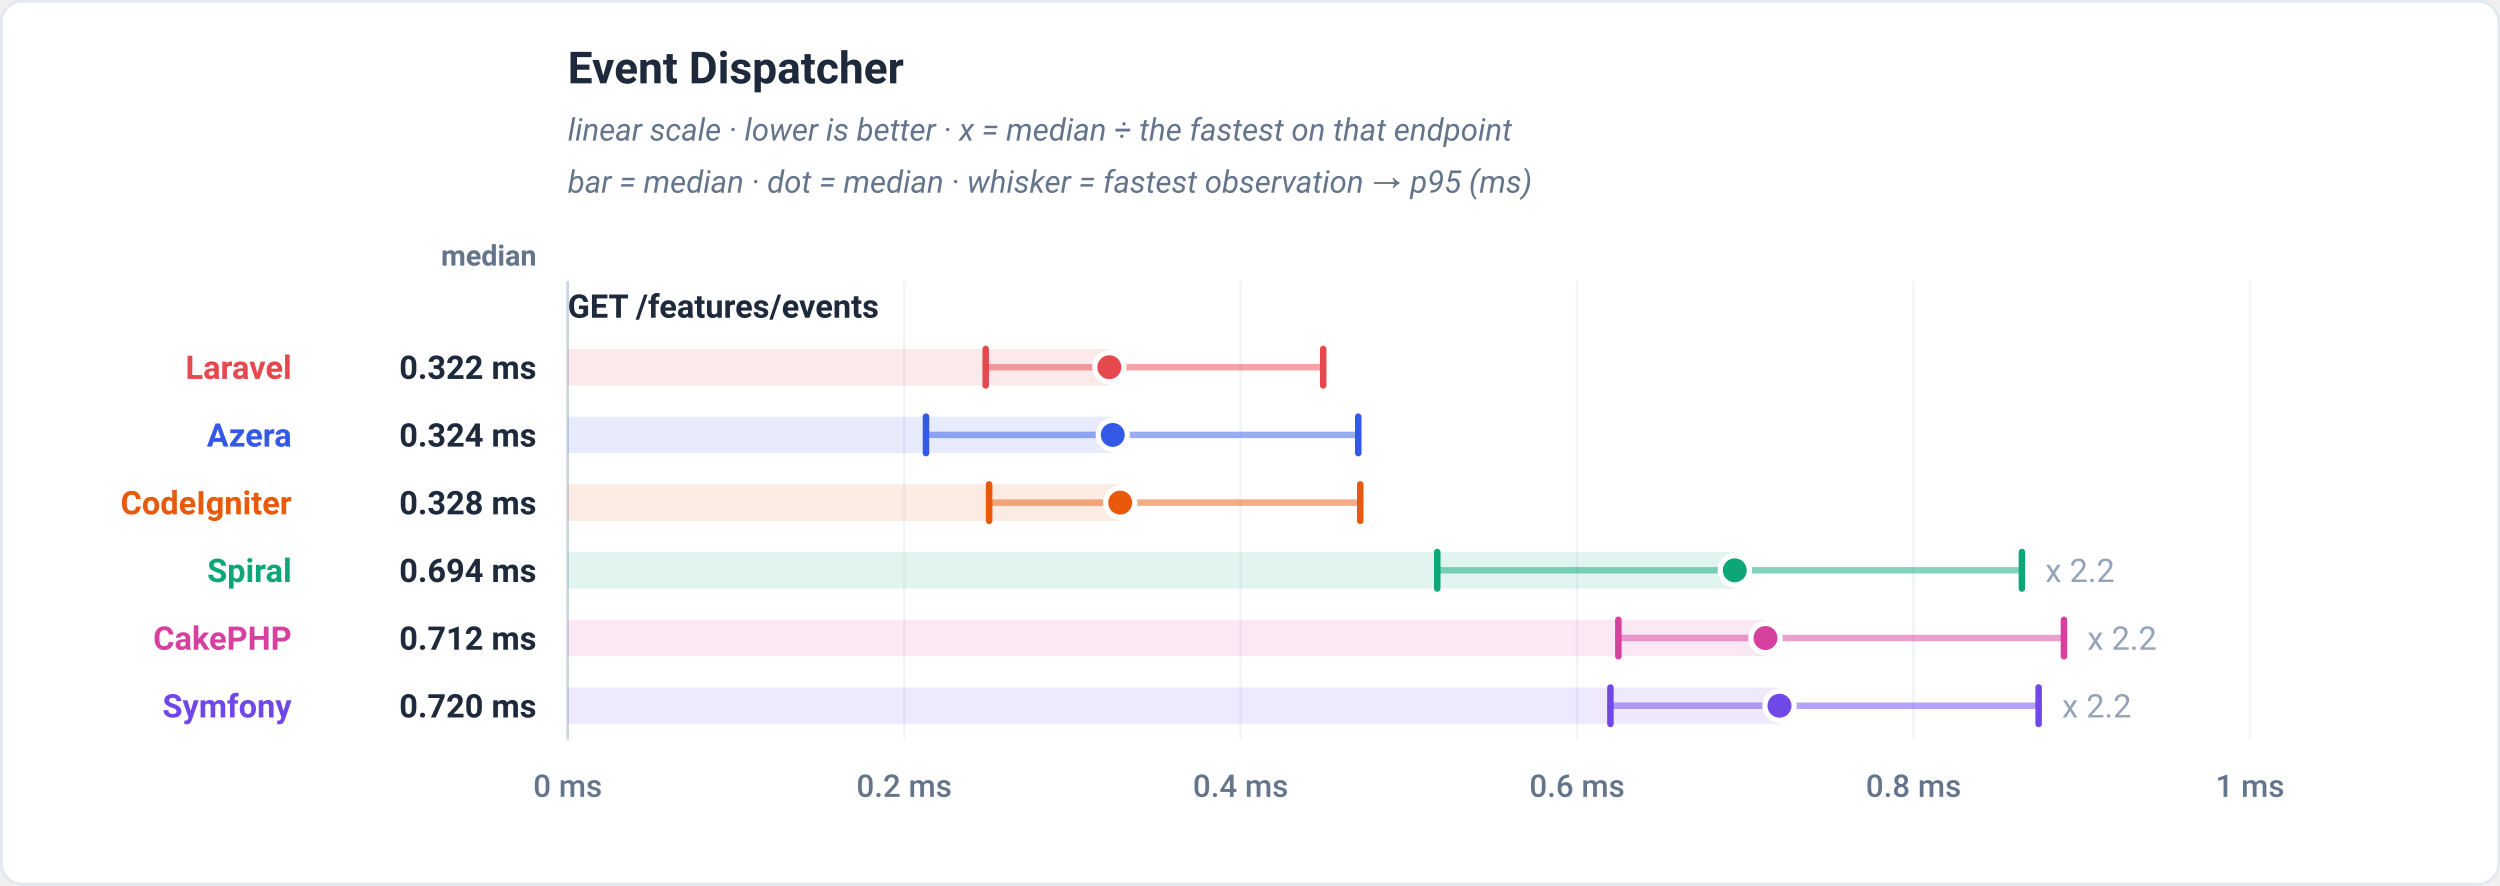
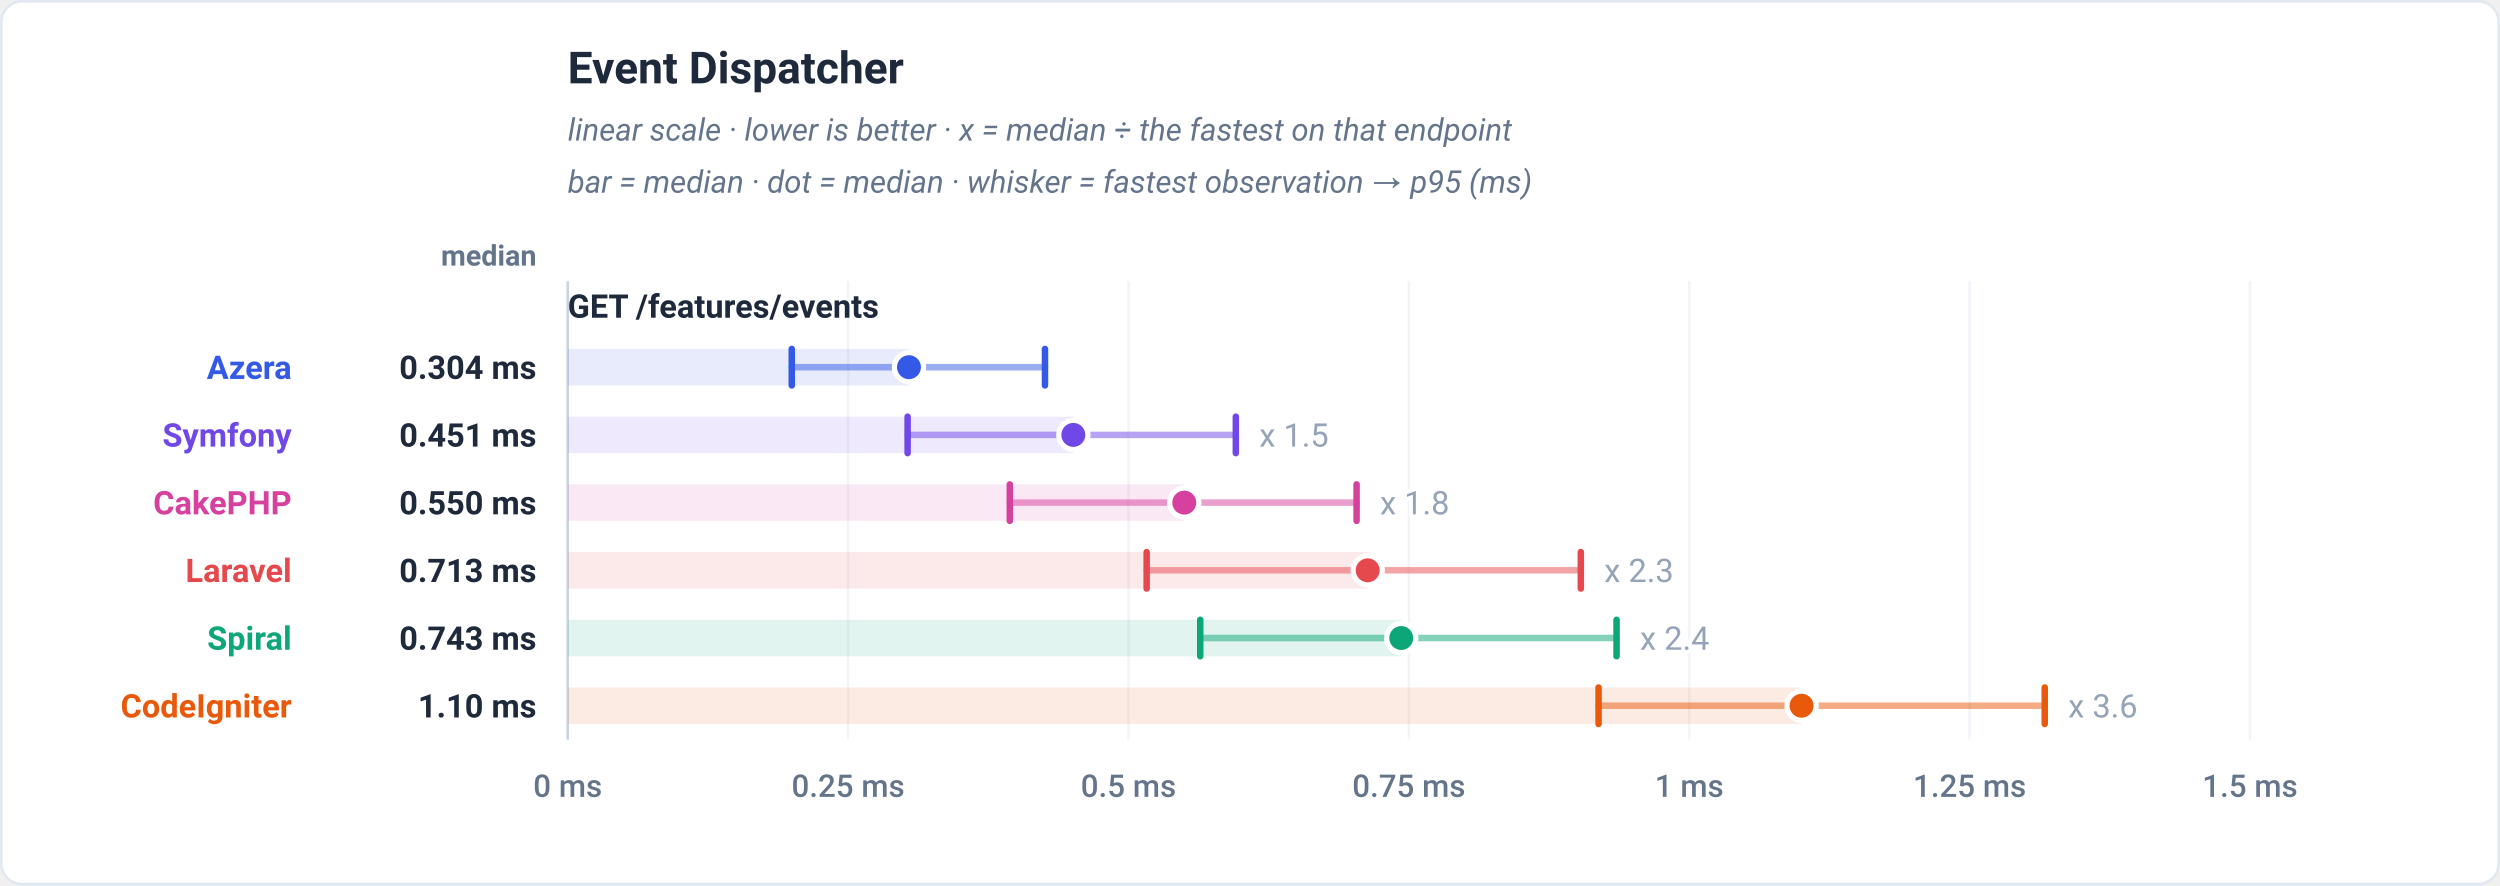
<svg xmlns="http://www.w3.org/2000/svg" viewBox="0 0 960 340" width="960" height="340" role="img" font-family="-apple-system,BlinkMacSystemFont,'Segoe UI',Roboto,Helvetica,Arial,sans-serif">
  <rect x="0.5" y="0.5" width="959" height="339" rx="8" fill="#ffffff" stroke="#e2e8f0" />
  <text x="218" y="32" font-family="-apple-system,BlinkMacSystemFont,'Segoe UI',Roboto,Helvetica,Arial,sans-serif" font-size="17" font-weight="700" fill="#1e293b" text-anchor="start">Event Dispatcher</text>
  <text x="218" y="54" font-family="-apple-system,BlinkMacSystemFont,'Segoe UI',Roboto,Helvetica,Arial,sans-serif" font-size="12" font-weight="400" fill="#64748b" text-anchor="start" font-style="italic">linear scale · lower is better · x = median ÷ the fastest on that endpoint</text>
  <text x="218" y="74" font-family="-apple-system,BlinkMacSystemFont,'Segoe UI',Roboto,Helvetica,Arial,sans-serif" font-size="12" font-weight="400" fill="#64748b" text-anchor="start" font-style="italic">bar = median · dot = median · whisker = fastest observation → p95 (ms)</text>
  <text x="206" y="102" font-family="-apple-system,BlinkMacSystemFont,'Segoe UI',Roboto,Helvetica,Arial,sans-serif" font-size="11" font-weight="600" fill="#64748b" text-anchor="end">median</text>
  <line x1="218" y1="108" x2="218" y2="284" stroke="#f1f5f9" stroke-width="1" />
  <text x="218" y="306" font-family="-apple-system,BlinkMacSystemFont,'Segoe UI',Roboto,Helvetica,Arial,sans-serif" font-size="12" font-weight="500" fill="#64748b" text-anchor="middle">0 ms</text>
-   <line x1="347.2" y1="108" x2="347.2" y2="284" stroke="#f1f5f9" stroke-width="1" />
-   <text x="347.2" y="306" font-family="-apple-system,BlinkMacSystemFont,'Segoe UI',Roboto,Helvetica,Arial,sans-serif" font-size="12" font-weight="500" fill="#64748b" text-anchor="middle">0.2 ms</text>
-   <line x1="476.4" y1="108" x2="476.4" y2="284" stroke="#f1f5f9" stroke-width="1" />
-   <text x="476.4" y="306" font-family="-apple-system,BlinkMacSystemFont,'Segoe UI',Roboto,Helvetica,Arial,sans-serif" font-size="12" font-weight="500" fill="#64748b" text-anchor="middle">0.4 ms</text>
-   <line x1="605.6" y1="108" x2="605.6" y2="284" stroke="#f1f5f9" stroke-width="1" />
-   <text x="605.6" y="306" font-family="-apple-system,BlinkMacSystemFont,'Segoe UI',Roboto,Helvetica,Arial,sans-serif" font-size="12" font-weight="500" fill="#64748b" text-anchor="middle">0.6 ms</text>
-   <line x1="734.8" y1="108" x2="734.8" y2="284" stroke="#f1f5f9" stroke-width="1" />
-   <text x="734.8" y="306" font-family="-apple-system,BlinkMacSystemFont,'Segoe UI',Roboto,Helvetica,Arial,sans-serif" font-size="12" font-weight="500" fill="#64748b" text-anchor="middle">0.8 ms</text>
+   <line x1="325.67" y1="108" x2="325.67" y2="284" stroke="#f1f5f9" stroke-width="1" />
+   <text x="325.67" y="306" font-family="-apple-system,BlinkMacSystemFont,'Segoe UI',Roboto,Helvetica,Arial,sans-serif" font-size="12" font-weight="500" fill="#64748b" text-anchor="middle">0.25 ms</text>
+   <line x1="433.33" y1="108" x2="433.33" y2="284" stroke="#f1f5f9" stroke-width="1" />
+   <text x="433.33" y="306" font-family="-apple-system,BlinkMacSystemFont,'Segoe UI',Roboto,Helvetica,Arial,sans-serif" font-size="12" font-weight="500" fill="#64748b" text-anchor="middle">0.5 ms</text>
+   <line x1="541" y1="108" x2="541" y2="284" stroke="#f1f5f9" stroke-width="1" />
+   <text x="541" y="306" font-family="-apple-system,BlinkMacSystemFont,'Segoe UI',Roboto,Helvetica,Arial,sans-serif" font-size="12" font-weight="500" fill="#64748b" text-anchor="middle">0.75 ms</text>
+   <line x1="648.67" y1="108" x2="648.67" y2="284" stroke="#f1f5f9" stroke-width="1" />
+   <text x="648.67" y="306" font-family="-apple-system,BlinkMacSystemFont,'Segoe UI',Roboto,Helvetica,Arial,sans-serif" font-size="12" font-weight="500" fill="#64748b" text-anchor="middle">1 ms</text>
+   <line x1="756.33" y1="108" x2="756.33" y2="284" stroke="#f1f5f9" stroke-width="1" />
+   <text x="756.33" y="306" font-family="-apple-system,BlinkMacSystemFont,'Segoe UI',Roboto,Helvetica,Arial,sans-serif" font-size="12" font-weight="500" fill="#64748b" text-anchor="middle">1.25 ms</text>
  <line x1="864" y1="108" x2="864" y2="284" stroke="#f1f5f9" stroke-width="1" />
-   <text x="864" y="306" font-family="-apple-system,BlinkMacSystemFont,'Segoe UI',Roboto,Helvetica,Arial,sans-serif" font-size="12" font-weight="500" fill="#64748b" text-anchor="middle">1 ms</text>
+   <text x="864" y="306" font-family="-apple-system,BlinkMacSystemFont,'Segoe UI',Roboto,Helvetica,Arial,sans-serif" font-size="12" font-weight="500" fill="#64748b" text-anchor="middle">1.5 ms</text>
  <line x1="218" y1="108" x2="218" y2="284" stroke="#cbd5e1" stroke-width="1" />
  <text x="218" y="122" font-family="-apple-system,BlinkMacSystemFont,'Segoe UI',Roboto,Helvetica,Arial,sans-serif" font-size="12.5" font-weight="700" fill="#1e293b" text-anchor="start">GET /features/events</text>
-   <rect x="218" y="134" width="207.98" height="14" fill="#e5484d" fill-opacity="0.12" />
-   <line x1="378.51" y1="141" x2="508.1" y2="141" stroke="#e5484d" stroke-width="2.5" stroke-linecap="round" opacity="0.5" />
-   <line x1="378.51" y1="134" x2="378.51" y2="148" stroke="#e5484d" stroke-width="2.5" stroke-linecap="round" />
-   <line x1="508.1" y1="134" x2="508.1" y2="148" stroke="#e5484d" stroke-width="2.5" stroke-linecap="round" />
-   <circle cx="425.98" cy="141" r="5.6" fill="#e5484d" stroke="#ffffff" stroke-width="2" />
-   <text x="112" y="145.5" font-family="-apple-system,BlinkMacSystemFont,'Segoe UI',Roboto,Helvetica,Arial,sans-serif" font-size="12.5" font-weight="700" fill="#e5484d" text-anchor="end">Laravel</text>
-   <text x="206" y="145.5" font-family="-apple-system,BlinkMacSystemFont,'Segoe UI',Roboto,Helvetica,Arial,sans-serif" font-size="12.5" font-weight="700" fill="#1e293b" text-anchor="end">0.322 ms</text>
-   <rect x="218" y="160" width="209.3" height="14" fill="#3459e6" fill-opacity="0.12" />
-   <line x1="355.58" y1="167" x2="521.57" y2="167" stroke="#3459e6" stroke-width="2.5" stroke-linecap="round" opacity="0.5" />
-   <line x1="355.58" y1="160" x2="355.58" y2="174" stroke="#3459e6" stroke-width="2.5" stroke-linecap="round" />
-   <line x1="521.57" y1="160" x2="521.57" y2="174" stroke="#3459e6" stroke-width="2.5" stroke-linecap="round" />
-   <circle cx="427.3" cy="167" r="5.6" fill="#3459e6" stroke="#ffffff" stroke-width="2" />
-   <text x="112" y="171.5" font-family="-apple-system,BlinkMacSystemFont,'Segoe UI',Roboto,Helvetica,Arial,sans-serif" font-size="12.5" font-weight="700" fill="#3459e6" text-anchor="end">Azera</text>
-   <text x="206" y="171.5" font-family="-apple-system,BlinkMacSystemFont,'Segoe UI',Roboto,Helvetica,Arial,sans-serif" font-size="12.5" font-weight="700" fill="#1e293b" text-anchor="end">0.324 ms</text>
-   <rect x="218" y="186" width="212.16" height="14" fill="#e8590c" fill-opacity="0.12" />
-   <line x1="379.83" y1="193" x2="522.34" y2="193" stroke="#e8590c" stroke-width="2.5" stroke-linecap="round" opacity="0.5" />
-   <line x1="379.83" y1="186" x2="379.83" y2="200" stroke="#e8590c" stroke-width="2.5" stroke-linecap="round" />
-   <line x1="522.34" y1="186" x2="522.34" y2="200" stroke="#e8590c" stroke-width="2.5" stroke-linecap="round" />
-   <circle cx="430.16" cy="193" r="5.6" fill="#e8590c" stroke="#ffffff" stroke-width="2" />
-   <text x="112" y="197.5" font-family="-apple-system,BlinkMacSystemFont,'Segoe UI',Roboto,Helvetica,Arial,sans-serif" font-size="12.5" font-weight="700" fill="#e8590c" text-anchor="end">CodeIgniter</text>
-   <text x="206" y="197.5" font-family="-apple-system,BlinkMacSystemFont,'Segoe UI',Roboto,Helvetica,Arial,sans-serif" font-size="12.5" font-weight="700" fill="#1e293b" text-anchor="end">0.328 ms</text>
-   <rect x="218" y="212" width="448.15" height="14" fill="#0ca678" fill-opacity="0.12" />
-   <line x1="551.91" y1="219" x2="776.41" y2="219" stroke="#0ca678" stroke-width="2.5" stroke-linecap="round" opacity="0.5" />
-   <line x1="551.91" y1="212" x2="551.91" y2="226" stroke="#0ca678" stroke-width="2.5" stroke-linecap="round" />
-   <line x1="776.41" y1="212" x2="776.41" y2="226" stroke="#0ca678" stroke-width="2.5" stroke-linecap="round" />
-   <circle cx="666.15" cy="219" r="5.6" fill="#0ca678" stroke="#ffffff" stroke-width="2" />
-   <text x="785.41" y="223.5" font-family="-apple-system,BlinkMacSystemFont,'Segoe UI',Roboto,Helvetica,Arial,sans-serif" font-size="12.5" font-weight="400" fill="#94a3b8" text-anchor="start" stroke="#ffffff" stroke-width="3" paint-order="stroke" stroke-linejoin="round">x 2.2</text>
-   <text x="112" y="223.5" font-family="-apple-system,BlinkMacSystemFont,'Segoe UI',Roboto,Helvetica,Arial,sans-serif" font-size="12.5" font-weight="700" fill="#0ca678" text-anchor="end">Spiral</text>
-   <text x="206" y="223.5" font-family="-apple-system,BlinkMacSystemFont,'Segoe UI',Roboto,Helvetica,Arial,sans-serif" font-size="12.5" font-weight="700" fill="#1e293b" text-anchor="end">0.694 ms</text>
-   <rect x="218" y="238" width="459.93" height="14" fill="#d6409f" fill-opacity="0.12" />
-   <line x1="621.45" y1="245" x2="792.55" y2="245" stroke="#d6409f" stroke-width="2.5" stroke-linecap="round" opacity="0.5" />
-   <line x1="621.45" y1="238" x2="621.45" y2="252" stroke="#d6409f" stroke-width="2.5" stroke-linecap="round" />
-   <line x1="792.55" y1="238" x2="792.55" y2="252" stroke="#d6409f" stroke-width="2.5" stroke-linecap="round" />
-   <circle cx="677.93" cy="245" r="5.6" fill="#d6409f" stroke="#ffffff" stroke-width="2" />
-   <text x="801.55" y="249.5" font-family="-apple-system,BlinkMacSystemFont,'Segoe UI',Roboto,Helvetica,Arial,sans-serif" font-size="12.5" font-weight="400" fill="#94a3b8" text-anchor="start" stroke="#ffffff" stroke-width="3" paint-order="stroke" stroke-linejoin="round">x 2.2</text>
-   <text x="112" y="249.5" font-family="-apple-system,BlinkMacSystemFont,'Segoe UI',Roboto,Helvetica,Arial,sans-serif" font-size="12.5" font-weight="700" fill="#d6409f" text-anchor="end">CakePHP</text>
-   <text x="206" y="249.5" font-family="-apple-system,BlinkMacSystemFont,'Segoe UI',Roboto,Helvetica,Arial,sans-serif" font-size="12.5" font-weight="700" fill="#1e293b" text-anchor="end">0.712 ms</text>
-   <rect x="218" y="264" width="465.32" height="14" fill="#7048e8" fill-opacity="0.12" />
-   <line x1="618.4" y1="271" x2="782.83" y2="271" stroke="#7048e8" stroke-width="2.5" stroke-linecap="round" opacity="0.5" />
-   <line x1="618.4" y1="264" x2="618.4" y2="278" stroke="#7048e8" stroke-width="2.5" stroke-linecap="round" />
-   <line x1="782.83" y1="264" x2="782.83" y2="278" stroke="#7048e8" stroke-width="2.5" stroke-linecap="round" />
-   <circle cx="683.32" cy="271" r="5.6" fill="#7048e8" stroke="#ffffff" stroke-width="2" />
-   <text x="791.83" y="275.5" font-family="-apple-system,BlinkMacSystemFont,'Segoe UI',Roboto,Helvetica,Arial,sans-serif" font-size="12.5" font-weight="400" fill="#94a3b8" text-anchor="start" stroke="#ffffff" stroke-width="3" paint-order="stroke" stroke-linejoin="round">x 2.2</text>
-   <text x="112" y="275.5" font-family="-apple-system,BlinkMacSystemFont,'Segoe UI',Roboto,Helvetica,Arial,sans-serif" font-size="12.5" font-weight="700" fill="#7048e8" text-anchor="end">Symfony</text>
-   <text x="206" y="275.5" font-family="-apple-system,BlinkMacSystemFont,'Segoe UI',Roboto,Helvetica,Arial,sans-serif" font-size="12.5" font-weight="700" fill="#1e293b" text-anchor="end">0.720 ms</text>
+   <rect x="218" y="134" width="131.04" height="14" fill="#3459e6" fill-opacity="0.12" />
+   <line x1="304.04" y1="141" x2="401.27" y2="141" stroke="#3459e6" stroke-width="2.5" stroke-linecap="round" opacity="0.5" />
+   <line x1="304.04" y1="134" x2="304.04" y2="148" stroke="#3459e6" stroke-width="2.5" stroke-linecap="round" />
+   <line x1="401.27" y1="134" x2="401.27" y2="148" stroke="#3459e6" stroke-width="2.5" stroke-linecap="round" />
+   <circle cx="349.04" cy="141" r="5.6" fill="#3459e6" stroke="#ffffff" stroke-width="2" />
+   <text x="112" y="145.5" font-family="-apple-system,BlinkMacSystemFont,'Segoe UI',Roboto,Helvetica,Arial,sans-serif" font-size="12.5" font-weight="700" fill="#3459e6" text-anchor="end">Azera</text>
+   <text x="206" y="145.5" font-family="-apple-system,BlinkMacSystemFont,'Segoe UI',Roboto,Helvetica,Arial,sans-serif" font-size="12.5" font-weight="700" fill="#1e293b" text-anchor="end">0.304 ms</text>
+   <rect x="218" y="160" width="194.16" height="14" fill="#7048e8" fill-opacity="0.12" />
+   <line x1="348.52" y1="167" x2="474.56" y2="167" stroke="#7048e8" stroke-width="2.5" stroke-linecap="round" opacity="0.5" />
+   <line x1="348.52" y1="160" x2="348.52" y2="174" stroke="#7048e8" stroke-width="2.5" stroke-linecap="round" />
+   <line x1="474.56" y1="160" x2="474.56" y2="174" stroke="#7048e8" stroke-width="2.5" stroke-linecap="round" />
+   <circle cx="412.16" cy="167" r="5.6" fill="#7048e8" stroke="#ffffff" stroke-width="2" />
+   <text x="483.56" y="171.5" font-family="-apple-system,BlinkMacSystemFont,'Segoe UI',Roboto,Helvetica,Arial,sans-serif" font-size="12.5" font-weight="400" fill="#94a3b8" text-anchor="start" stroke="#ffffff" stroke-width="3" paint-order="stroke" stroke-linejoin="round">x 1.5</text>
+   <text x="112" y="171.5" font-family="-apple-system,BlinkMacSystemFont,'Segoe UI',Roboto,Helvetica,Arial,sans-serif" font-size="12.5" font-weight="700" fill="#7048e8" text-anchor="end">Symfony</text>
+   <text x="206" y="171.5" font-family="-apple-system,BlinkMacSystemFont,'Segoe UI',Roboto,Helvetica,Arial,sans-serif" font-size="12.5" font-weight="700" fill="#1e293b" text-anchor="end">0.451 ms</text>
+   <rect x="218" y="186" width="236.76" height="14" fill="#d6409f" fill-opacity="0.12" />
+   <line x1="387.77" y1="193" x2="520.93" y2="193" stroke="#d6409f" stroke-width="2.5" stroke-linecap="round" opacity="0.5" />
+   <line x1="387.77" y1="186" x2="387.77" y2="200" stroke="#d6409f" stroke-width="2.5" stroke-linecap="round" />
+   <line x1="520.93" y1="186" x2="520.93" y2="200" stroke="#d6409f" stroke-width="2.5" stroke-linecap="round" />
+   <circle cx="454.76" cy="193" r="5.6" fill="#d6409f" stroke="#ffffff" stroke-width="2" />
+   <text x="529.93" y="197.5" font-family="-apple-system,BlinkMacSystemFont,'Segoe UI',Roboto,Helvetica,Arial,sans-serif" font-size="12.5" font-weight="400" fill="#94a3b8" text-anchor="start" stroke="#ffffff" stroke-width="3" paint-order="stroke" stroke-linejoin="round">x 1.8</text>
+   <text x="112" y="197.5" font-family="-apple-system,BlinkMacSystemFont,'Segoe UI',Roboto,Helvetica,Arial,sans-serif" font-size="12.5" font-weight="700" fill="#d6409f" text-anchor="end">CakePHP</text>
+   <text x="206" y="197.5" font-family="-apple-system,BlinkMacSystemFont,'Segoe UI',Roboto,Helvetica,Arial,sans-serif" font-size="12.5" font-weight="700" fill="#1e293b" text-anchor="end">0.550 ms</text>
+   <rect x="218" y="212" width="307.19" height="14" fill="#e5484d" fill-opacity="0.12" />
+   <line x1="440.32" y1="219" x2="607.04" y2="219" stroke="#e5484d" stroke-width="2.5" stroke-linecap="round" opacity="0.5" />
+   <line x1="440.32" y1="212" x2="440.32" y2="226" stroke="#e5484d" stroke-width="2.5" stroke-linecap="round" />
+   <line x1="607.04" y1="212" x2="607.04" y2="226" stroke="#e5484d" stroke-width="2.5" stroke-linecap="round" />
+   <circle cx="525.19" cy="219" r="5.6" fill="#e5484d" stroke="#ffffff" stroke-width="2" />
+   <text x="616.04" y="223.5" font-family="-apple-system,BlinkMacSystemFont,'Segoe UI',Roboto,Helvetica,Arial,sans-serif" font-size="12.5" font-weight="400" fill="#94a3b8" text-anchor="start" stroke="#ffffff" stroke-width="3" paint-order="stroke" stroke-linejoin="round">x 2.3</text>
+   <text x="112" y="223.5" font-family="-apple-system,BlinkMacSystemFont,'Segoe UI',Roboto,Helvetica,Arial,sans-serif" font-size="12.5" font-weight="700" fill="#e5484d" text-anchor="end">Laravel</text>
+   <text x="206" y="223.5" font-family="-apple-system,BlinkMacSystemFont,'Segoe UI',Roboto,Helvetica,Arial,sans-serif" font-size="12.5" font-weight="700" fill="#1e293b" text-anchor="end">0.713 ms</text>
+   <rect x="218" y="238" width="320.08" height="14" fill="#0ca678" fill-opacity="0.12" />
+   <line x1="460.89" y1="245" x2="620.76" y2="245" stroke="#0ca678" stroke-width="2.5" stroke-linecap="round" opacity="0.5" />
+   <line x1="460.89" y1="238" x2="460.89" y2="252" stroke="#0ca678" stroke-width="2.5" stroke-linecap="round" />
+   <line x1="620.76" y1="238" x2="620.76" y2="252" stroke="#0ca678" stroke-width="2.5" stroke-linecap="round" />
+   <circle cx="538.08" cy="245" r="5.6" fill="#0ca678" stroke="#ffffff" stroke-width="2" />
+   <text x="629.76" y="249.5" font-family="-apple-system,BlinkMacSystemFont,'Segoe UI',Roboto,Helvetica,Arial,sans-serif" font-size="12.5" font-weight="400" fill="#94a3b8" text-anchor="start" stroke="#ffffff" stroke-width="3" paint-order="stroke" stroke-linejoin="round">x 2.4</text>
+   <text x="112" y="249.5" font-family="-apple-system,BlinkMacSystemFont,'Segoe UI',Roboto,Helvetica,Arial,sans-serif" font-size="12.5" font-weight="700" fill="#0ca678" text-anchor="end">Spiral</text>
+   <text x="206" y="249.5" font-family="-apple-system,BlinkMacSystemFont,'Segoe UI',Roboto,Helvetica,Arial,sans-serif" font-size="12.5" font-weight="700" fill="#1e293b" text-anchor="end">0.743 ms</text>
+   <rect x="218" y="264" width="473.79" height="14" fill="#e8590c" fill-opacity="0.12" />
+   <line x1="613.85" y1="271" x2="785.18" y2="271" stroke="#e8590c" stroke-width="2.5" stroke-linecap="round" opacity="0.5" />
+   <line x1="613.85" y1="264" x2="613.85" y2="278" stroke="#e8590c" stroke-width="2.5" stroke-linecap="round" />
+   <line x1="785.18" y1="264" x2="785.18" y2="278" stroke="#e8590c" stroke-width="2.5" stroke-linecap="round" />
+   <circle cx="691.79" cy="271" r="5.6" fill="#e8590c" stroke="#ffffff" stroke-width="2" />
+   <text x="794.18" y="275.5" font-family="-apple-system,BlinkMacSystemFont,'Segoe UI',Roboto,Helvetica,Arial,sans-serif" font-size="12.5" font-weight="400" fill="#94a3b8" text-anchor="start" stroke="#ffffff" stroke-width="3" paint-order="stroke" stroke-linejoin="round">x 3.6</text>
+   <text x="112" y="275.5" font-family="-apple-system,BlinkMacSystemFont,'Segoe UI',Roboto,Helvetica,Arial,sans-serif" font-size="12.5" font-weight="700" fill="#e8590c" text-anchor="end">CodeIgniter</text>
+   <text x="206" y="275.5" font-family="-apple-system,BlinkMacSystemFont,'Segoe UI',Roboto,Helvetica,Arial,sans-serif" font-size="12.5" font-weight="700" fill="#1e293b" text-anchor="end">1.10 ms</text>
</svg>
